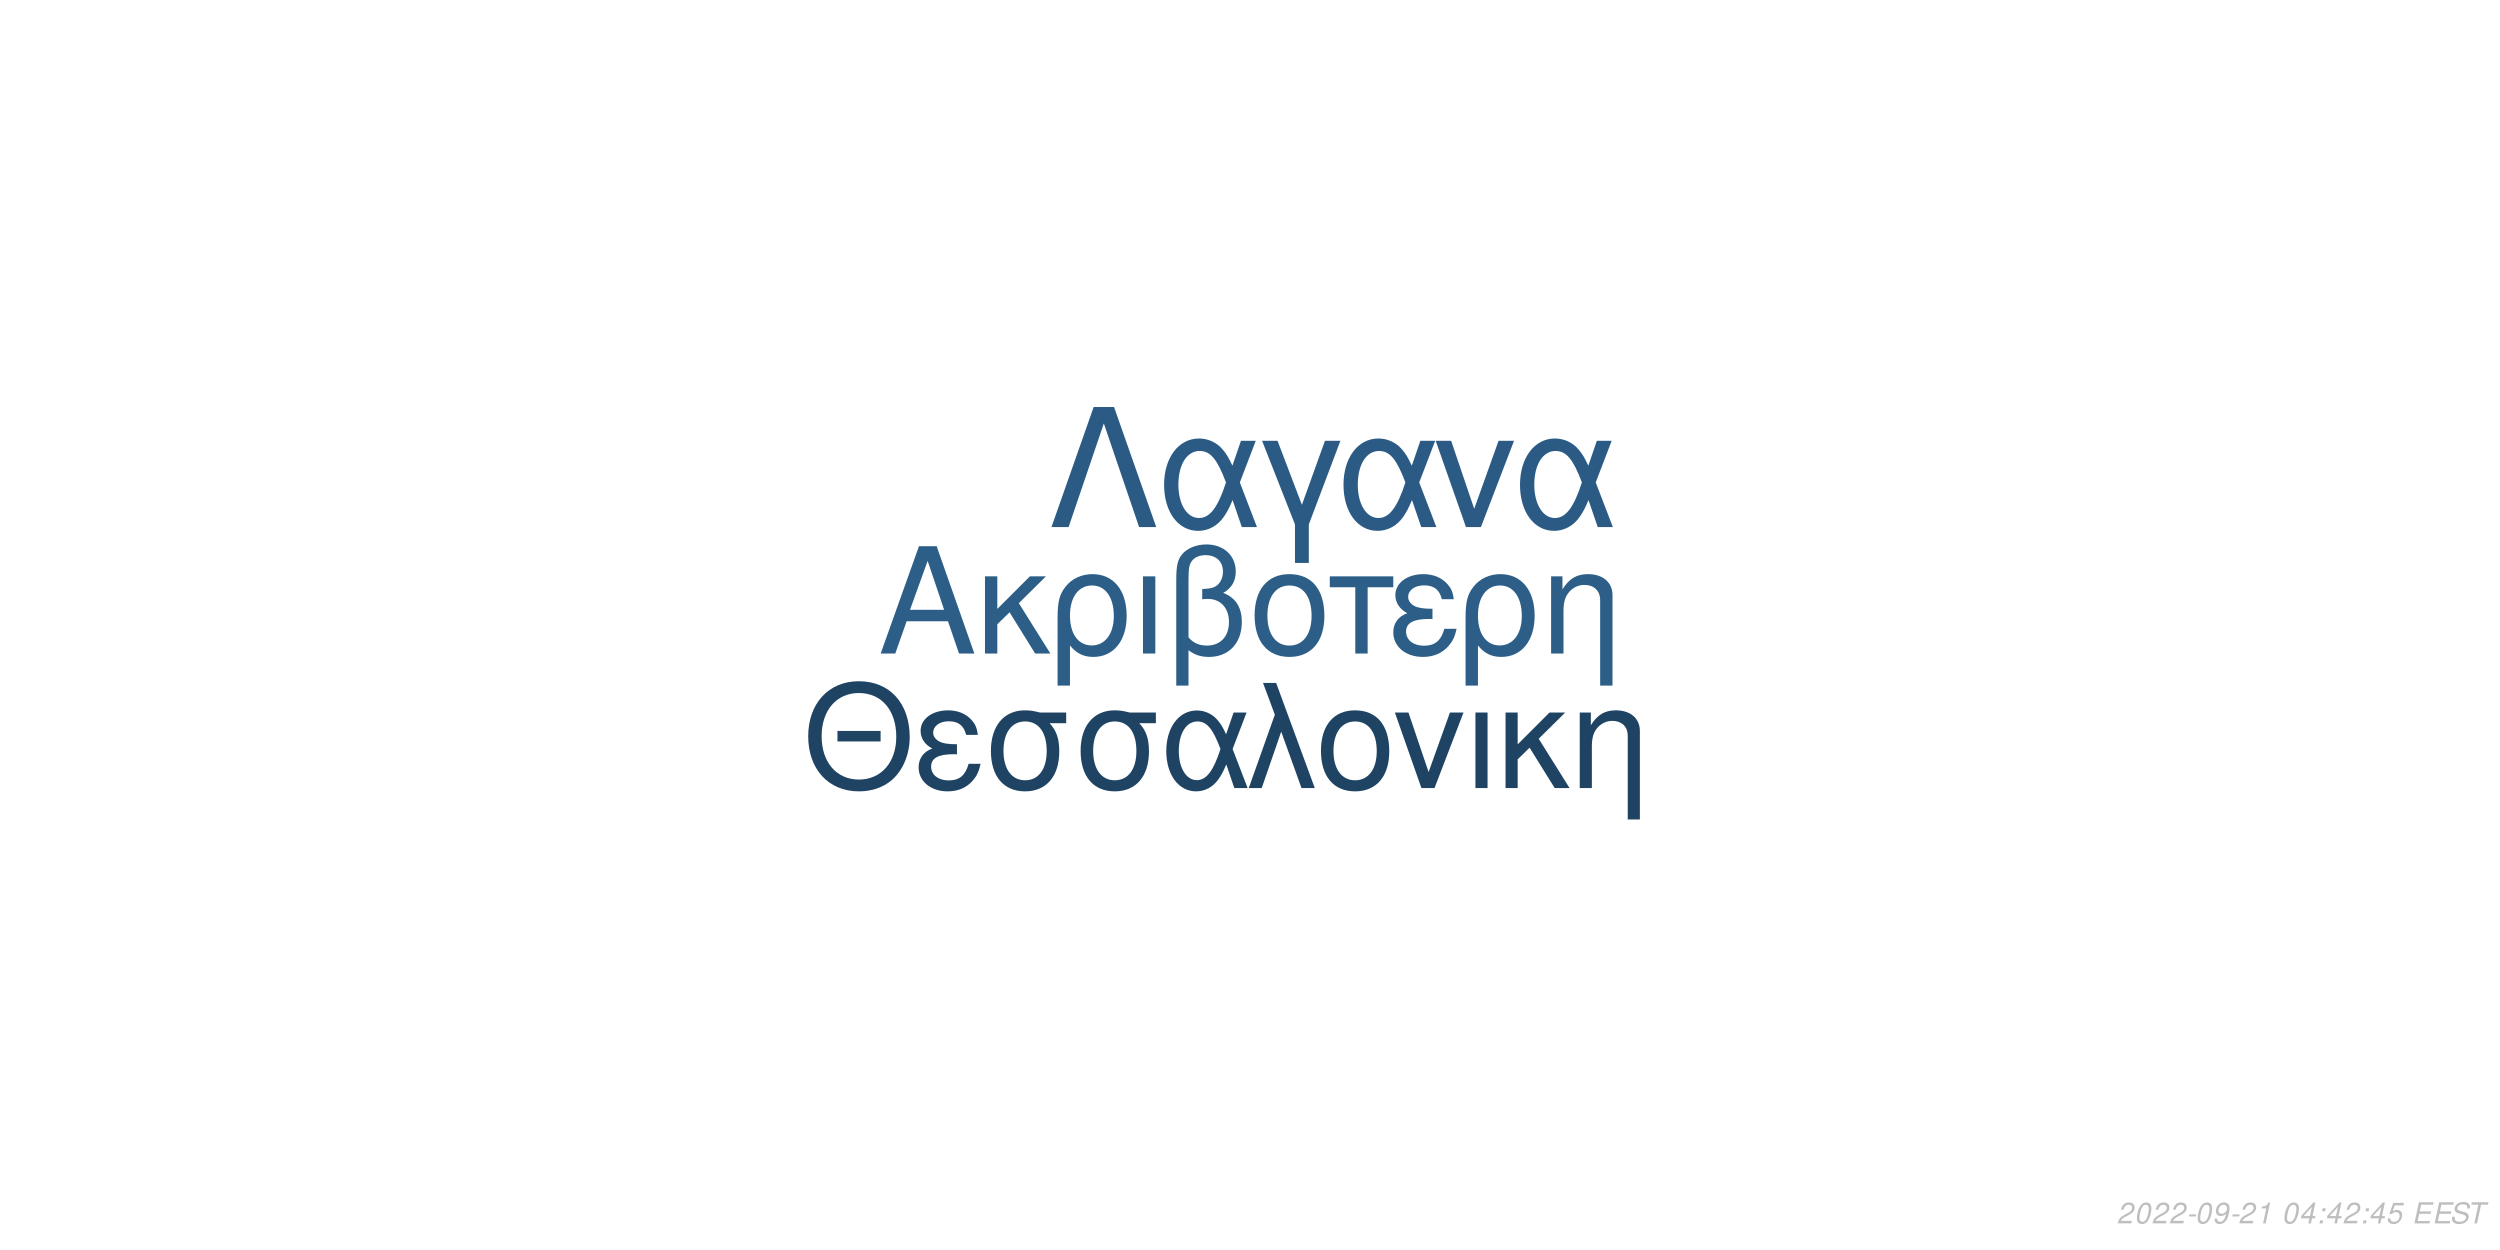
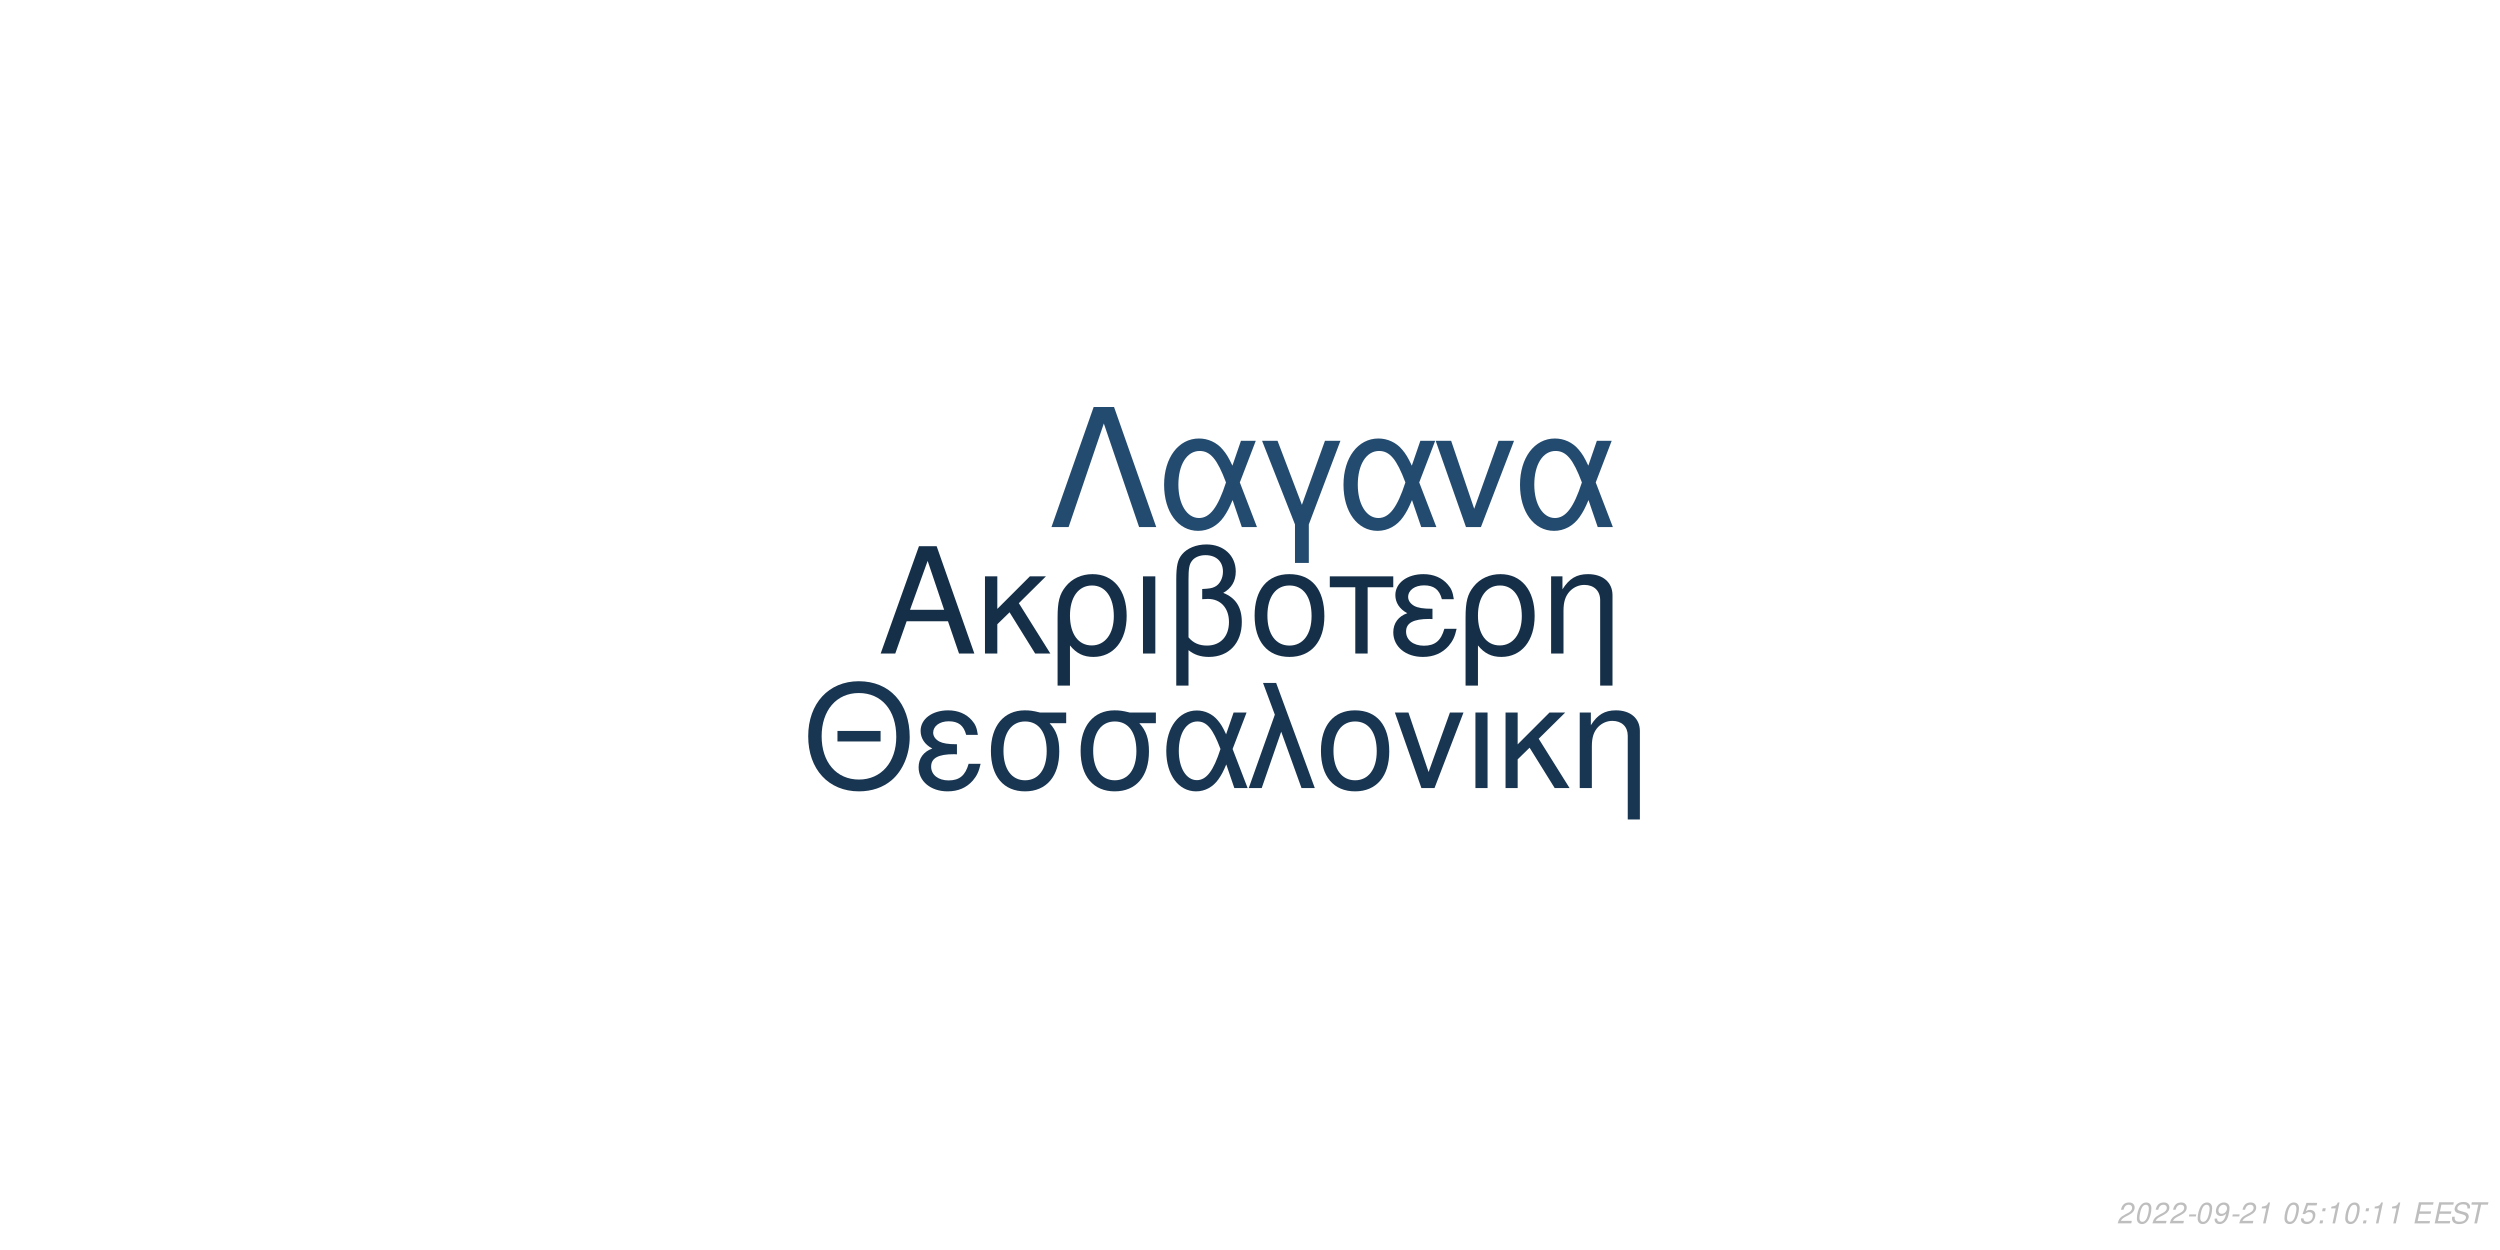
<svg xmlns="http://www.w3.org/2000/svg" xmlns:xlink="http://www.w3.org/1999/xlink" width="864pt" height="432pt" viewBox="0 0 864 432" version="1.1">
  <defs>
    <g>
      <symbol overflow="visible" id="glyph0-0">
        <path style="stroke:none;" d="" />
      </symbol>
      <symbol overflow="visible" id="glyph0-1">
        <path style="stroke:none;" d="M 24.125 -11.141 L 27.938 0 L 33.234 0 L 20.203 -37.094 L 14.094 -37.094 L 0.859 0 L 5.906 0 L 9.828 -11.141 Z M 22.797 -15.109 L 11 -15.109 L 17.094 -32.016 Z M 22.797 -15.109 " />
      </symbol>
      <symbol overflow="visible" id="glyph0-2">
        <path style="stroke:none;" d="M 7.172 -15.422 L 7.172 -26.672 L 2.906 -26.672 L 2.906 0 L 7.172 0 L 7.172 -10.125 L 11.406 -14.25 L 20.25 0 L 25.5 0 L 14.609 -17.406 L 23.969 -26.672 L 18.422 -26.672 Z M 7.172 -15.422 " />
      </symbol>
      <symbol overflow="visible" id="glyph0-3">
        <path style="stroke:none;" d="M 3 11.094 L 7.281 11.094 L 7.281 -2.797 C 9.516 -0.047 11.953 1.172 15.375 1.172 C 22.344 1.172 26.875 -4.422 26.875 -13.031 C 26.875 -21.891 22.297 -27.438 15.062 -27.438 C 11.297 -27.438 7.984 -25.906 5.797 -23.156 C 3.672 -20.516 3 -17.969 3 -12.359 Z M 14.906 -23.516 C 19.547 -23.516 22.438 -19.438 22.438 -12.922 C 22.438 -6.812 19.391 -2.797 14.812 -2.797 C 10.172 -2.797 7.281 -6.766 7.281 -13.125 C 7.281 -19.484 10.234 -23.516 14.906 -23.516 Z M 14.906 -23.516 " />
      </symbol>
      <symbol overflow="visible" id="glyph0-4">
        <path style="stroke:none;" d="M 3.516 0 L 7.781 0 L 7.781 -26.672 L 3.516 -26.672 Z M 3.516 0 " />
      </symbol>
      <symbol overflow="visible" id="glyph0-5">
        <path style="stroke:none;" d="M 4.016 11.094 L 8.25 11.094 L 8.25 -1.172 C 10.172 0.406 12.422 1.172 15.312 1.172 C 22.188 1.172 26.672 -3.609 26.672 -10.891 C 26.672 -15.984 24.578 -19.234 20.25 -20.969 C 23.109 -22.547 24.578 -25.031 24.578 -28.344 C 24.578 -33.844 20.406 -37.703 14.453 -37.703 C 10.938 -37.703 7.734 -36.391 6 -34.25 C 4.484 -32.422 4.016 -30.328 4.016 -25.391 Z M 8.25 -25.656 C 8.25 -29.359 8.5 -30.844 9.469 -32.062 C 10.375 -33.281 12.156 -34 14.094 -34 C 17.812 -34 20.156 -31.812 20.156 -28.297 C 20.156 -25.953 18.984 -23.812 17.297 -23.047 C 16.281 -22.547 15.469 -22.438 12.984 -22.297 L 12.984 -18.781 C 13.734 -18.828 14.344 -18.875 14.969 -18.875 C 19.344 -18.875 22.234 -15.719 22.234 -10.891 C 22.234 -5.906 19.281 -2.75 14.656 -2.75 C 11.953 -2.75 9.922 -3.609 8.25 -5.594 Z M 8.25 -25.656 " />
      </symbol>
      <symbol overflow="visible" id="glyph0-6">
        <path style="stroke:none;" d="M 14.094 -27.438 C 6.562 -27.438 2.094 -22.094 2.094 -13.125 C 2.094 -4.125 6.562 1.172 14.141 1.172 C 21.672 1.172 26.203 -4.172 26.203 -12.922 C 26.203 -22.188 21.828 -27.438 14.094 -27.438 Z M 14.141 -23.516 C 18.938 -23.516 21.781 -19.594 21.781 -12.984 C 21.781 -6.672 18.828 -2.75 14.141 -2.75 C 9.422 -2.75 6.516 -6.672 6.516 -13.125 C 6.516 -19.594 9.422 -23.516 14.141 -23.516 Z M 14.141 -23.516 " />
      </symbol>
      <symbol overflow="visible" id="glyph0-7">
        <path style="stroke:none;" d="M 7.891 0 L 12.156 0 L 12.156 -22.906 L 21.016 -22.906 L 21.016 -26.672 L -0.922 -26.672 L -0.922 -22.906 L 7.891 -22.906 Z M 7.891 0 " />
      </symbol>
      <symbol overflow="visible" id="glyph0-8">
        <path style="stroke:none;" d="M 14.562 -15.469 C 11.344 -15.469 9.562 -15.781 8.297 -16.438 C 6.922 -17.203 6.156 -18.328 6.156 -19.547 C 6.156 -21.891 8.453 -23.562 11.656 -23.562 C 15.062 -23.562 16.953 -22.094 17.812 -18.781 L 21.938 -18.781 C 21.578 -21.266 21.062 -22.5 19.797 -23.922 C 17.812 -26.203 14.906 -27.438 11.453 -27.438 C 5.797 -27.438 1.734 -24.375 1.734 -20.203 C 1.734 -17.609 3.156 -15.375 5.859 -13.938 C 2.797 -12.875 1.016 -10.484 1.016 -7.328 C 1.016 -2.391 5.297 1.172 11.25 1.172 C 14.969 1.172 17.906 -0.109 20.156 -2.641 C 21.578 -4.328 22.297 -5.797 22.906 -8.547 L 18.672 -8.547 C 17.5 -4.422 15.422 -2.703 11.609 -2.703 C 7.938 -2.703 5.438 -4.688 5.438 -7.578 C 5.438 -10.578 7.938 -11.953 13.484 -11.953 C 13.641 -11.953 14.094 -11.953 14.562 -11.906 Z M 14.562 -15.469 " />
      </symbol>
      <symbol overflow="visible" id="glyph0-9">
        <path style="stroke:none;" d="M 3.562 -26.672 L 3.562 0 L 7.844 0 L 7.844 -14.703 C 7.844 -17.906 8.5 -19.891 10.031 -21.531 C 11.406 -22.953 13.188 -23.719 15.062 -23.719 C 18.375 -23.719 20.516 -21.672 20.516 -18.469 L 20.516 11.094 L 24.781 11.094 L 24.781 -20.156 C 24.781 -24.578 21.469 -27.438 16.328 -27.438 C 12.359 -27.438 9.828 -25.906 7.484 -22.188 L 7.484 -26.672 Z M 3.562 -26.672 " />
      </symbol>
      <symbol overflow="visible" id="glyph1-0">
        <path style="stroke:none;" d="" />
      </symbol>
      <symbol overflow="visible" id="glyph1-1">
        <path style="stroke:none;" d="M 26.859 -19.734 L 11.953 -19.734 L 11.953 -16.094 L 26.859 -16.094 Z M 19.328 -36.922 C 8.922 -36.922 1.844 -29.25 1.844 -17.891 C 1.844 -6.484 8.875 1.141 19.391 1.141 C 23.812 1.141 27.703 -0.203 30.641 -2.688 C 34.578 -6.031 36.922 -11.656 36.922 -17.594 C 36.922 -29.297 30 -36.922 19.328 -36.922 Z M 19.328 -32.844 C 27.203 -32.844 32.281 -26.906 32.281 -17.688 C 32.281 -8.922 27.062 -2.938 19.391 -2.938 C 11.609 -2.938 6.484 -8.922 6.484 -17.891 C 6.484 -26.859 11.609 -32.844 19.328 -32.844 Z M 19.328 -32.844 " />
      </symbol>
      <symbol overflow="visible" id="glyph1-2">
        <path style="stroke:none;" d="M 14.25 -15.141 C 11.109 -15.141 9.375 -15.453 8.125 -16.094 C 6.781 -16.844 6.031 -17.938 6.031 -19.141 C 6.031 -21.422 8.266 -23.078 11.406 -23.078 C 14.75 -23.078 16.594 -21.625 17.438 -18.391 L 21.469 -18.391 C 21.125 -20.828 20.625 -22.031 19.391 -23.422 C 17.438 -25.656 14.594 -26.859 11.219 -26.859 C 5.688 -26.859 1.688 -23.875 1.688 -19.781 C 1.688 -17.234 3.094 -15.047 5.734 -13.656 C 2.734 -12.609 1 -10.266 1 -7.172 C 1 -2.344 5.188 1.141 11.016 1.141 C 14.656 1.141 17.547 -0.094 19.734 -2.594 C 21.125 -4.234 21.828 -5.688 22.422 -8.375 L 18.281 -8.375 C 17.141 -4.328 15.094 -2.641 11.359 -2.641 C 7.766 -2.641 5.328 -4.578 5.328 -7.422 C 5.328 -10.359 7.766 -11.703 13.203 -11.703 C 13.359 -11.703 13.797 -11.703 14.25 -11.656 Z M 14.25 -15.141 " />
      </symbol>
      <symbol overflow="visible" id="glyph1-3">
        <path style="stroke:none;" d="M 29 -26.109 L 19.938 -26.109 C 17.594 -26.703 16.438 -26.859 14.703 -26.859 C 7.469 -26.859 2.984 -21.469 2.984 -12.859 C 2.984 -4.031 7.375 1.141 14.797 1.141 C 22.172 1.141 26.609 -4.078 26.609 -12.656 C 26.609 -17.047 25.656 -19.828 23.266 -22.422 L 29 -22.422 Z M 14.797 -23.016 C 19.531 -23.016 22.266 -19.234 22.266 -12.75 C 22.266 -6.531 19.438 -2.688 14.797 -2.688 C 10.172 -2.688 7.328 -6.531 7.328 -12.859 C 7.328 -19.188 10.172 -23.016 14.797 -23.016 Z M 14.797 -23.016 " />
      </symbol>
      <symbol overflow="visible" id="glyph1-4">
        <path style="stroke:none;" d="M 29.344 -26.109 L 24.859 -26.109 L 22.266 -18.578 C 21.125 -21.031 20.484 -22.125 19.328 -23.469 C 17.547 -25.609 14.906 -26.812 12.156 -26.812 C 5.984 -26.812 1.594 -20.984 1.594 -12.812 C 1.594 -4.578 5.828 1.141 11.906 1.141 C 14.953 1.141 17.734 -0.344 19.625 -3.047 C 20.672 -4.531 21.281 -5.688 22.328 -8.172 L 25.109 0 L 29.703 0 L 24.516 -13.5 Z M 20.328 -13.5 C 17.891 -5.922 15.453 -2.734 12.156 -2.734 C 8.516 -2.734 5.922 -6.922 5.922 -12.812 C 5.922 -18.938 8.516 -23.016 12.359 -23.016 C 15.594 -23.016 17.688 -20.531 20.328 -13.5 Z M 20.328 -13.5 " />
      </symbol>
      <symbol overflow="visible" id="glyph1-5">
        <path style="stroke:none;" d="M 1.094 0 L 5.578 0 L 12.312 -19.484 L 19.328 0 L 23.922 0 L 10.562 -36.328 L 6.031 -36.328 L 10.109 -25.359 Z M 1.094 0 " />
      </symbol>
      <symbol overflow="visible" id="glyph1-6">
        <path style="stroke:none;" d="M 13.797 -26.859 C 6.422 -26.859 2.047 -21.625 2.047 -12.859 C 2.047 -4.031 6.422 1.141 13.859 1.141 C 21.234 1.141 25.656 -4.078 25.656 -12.656 C 25.656 -21.719 21.375 -26.859 13.797 -26.859 Z M 13.859 -23.016 C 18.531 -23.016 21.328 -19.188 21.328 -12.703 C 21.328 -6.531 18.438 -2.688 13.859 -2.688 C 9.219 -2.688 6.375 -6.531 6.375 -12.859 C 6.375 -19.188 9.219 -23.016 13.859 -23.016 Z M 13.859 -23.016 " />
      </symbol>
      <symbol overflow="visible" id="glyph1-7">
        <path style="stroke:none;" d="M 14.297 0 L 24.312 -26.109 L 19.625 -26.109 L 12.25 -5.531 L 5.281 -26.109 L 0.594 -26.109 L 9.766 0 Z M 14.297 0 " />
      </symbol>
      <symbol overflow="visible" id="glyph1-8">
        <path style="stroke:none;" d="M 3.438 0 L 7.625 0 L 7.625 -26.109 L 3.438 -26.109 Z M 3.438 0 " />
      </symbol>
      <symbol overflow="visible" id="glyph1-9">
        <path style="stroke:none;" d="M 7.031 -15.094 L 7.031 -26.109 L 2.844 -26.109 L 2.844 0 L 7.031 0 L 7.031 -9.922 L 11.156 -13.953 L 19.828 0 L 24.969 0 L 14.297 -17.047 L 23.469 -26.109 L 18.031 -26.109 Z M 7.031 -15.094 " />
      </symbol>
      <symbol overflow="visible" id="glyph1-10">
        <path style="stroke:none;" d="M 3.484 -26.109 L 3.484 0 L 7.672 0 L 7.672 -14.406 C 7.672 -17.547 8.328 -19.484 9.812 -21.078 C 11.156 -22.469 12.906 -23.219 14.75 -23.219 C 17.984 -23.219 20.078 -21.234 20.078 -18.094 L 20.078 10.859 L 24.266 10.859 L 24.266 -19.734 C 24.266 -24.062 21.031 -26.859 16 -26.859 C 12.109 -26.859 9.609 -25.359 7.328 -21.719 L 7.328 -26.109 Z M 3.484 -26.109 " />
      </symbol>
      <symbol overflow="visible" id="glyph2-0">
        <path style="stroke:none;" d="" />
      </symbol>
      <symbol overflow="visible" id="glyph2-1">
        <path style="stroke:none;" d="M 22.531 -41.484 L 15.484 -41.484 L 0.906 0 L 6.828 0 L 19 -35.797 L 31.188 0 L 37.109 0 Z M 22.531 -41.484 " />
      </symbol>
      <symbol overflow="visible" id="glyph2-2">
        <path style="stroke:none;" d="M 33.516 -29.812 L 28.391 -29.812 L 25.438 -21.219 C 24.125 -24.016 23.391 -25.266 22.078 -26.797 C 20.031 -29.25 17.016 -30.609 13.891 -30.609 C 6.828 -30.609 1.828 -23.953 1.828 -14.625 C 1.828 -5.234 6.656 1.312 13.594 1.312 C 17.078 1.312 20.266 -0.391 22.422 -3.469 C 23.609 -5.172 24.297 -6.484 25.5 -9.328 L 28.688 0 L 33.922 0 L 28 -15.422 Z M 23.219 -15.422 C 20.422 -6.766 17.641 -3.125 13.891 -3.125 C 9.734 -3.125 6.766 -7.906 6.766 -14.625 C 6.766 -21.625 9.734 -26.297 14.109 -26.297 C 17.812 -26.297 20.203 -23.453 23.219 -15.422 Z M 23.219 -15.422 " />
      </symbol>
      <symbol overflow="visible" id="glyph2-3">
        <path style="stroke:none;" d="M 12.062 12.406 L 16.844 12.406 L 16.844 -0.906 L 27.766 -29.812 L 22.422 -29.812 L 14.453 -7.688 L 6.031 -29.812 L 0.688 -29.812 L 12.062 -0.906 Z M 12.062 12.406 " />
      </symbol>
      <symbol overflow="visible" id="glyph2-4">
        <path style="stroke:none;" d="M 16.328 0 L 27.766 -29.812 L 22.422 -29.812 L 14 -6.312 L 6.031 -29.812 L 0.688 -29.812 L 11.156 0 Z M 16.328 0 " />
      </symbol>
      <symbol overflow="visible" id="glyph3-0">
        <path style="stroke:none;" d="" />
      </symbol>
      <symbol overflow="visible" id="glyph3-1">
        <path style="stroke:none;" d="M 5.234 -0.875 L 1.469 -0.875 C 1.641 -1.375 2.203 -1.891 3.109 -2.344 L 4.234 -2.938 C 5.562 -3.625 6.219 -4.469 6.219 -5.484 C 6.219 -5.938 6.062 -6.359 5.797 -6.656 C 5.469 -7.047 4.984 -7.234 4.312 -7.234 C 2.766 -7.234 1.891 -6.453 1.484 -4.734 L 2.375 -4.734 C 2.484 -5.188 2.609 -5.484 2.797 -5.75 C 3.094 -6.203 3.609 -6.453 4.188 -6.453 C 4.891 -6.453 5.344 -6.031 5.344 -5.375 C 5.344 -4.703 4.859 -4.094 4.016 -3.656 L 2.984 -3.125 C 1.234 -2.188 0.797 -1.656 0.344 -0.016 L 5.047 -0.016 Z M 5.234 -0.875 " />
      </symbol>
      <symbol overflow="visible" id="glyph3-2">
        <path style="stroke:none;" d="M 4.203 -7.234 C 3.375 -7.234 2.688 -6.812 2.125 -5.984 C 1.484 -5.047 0.984 -3.188 0.984 -1.734 C 0.984 -1.109 1.172 -0.562 1.484 -0.266 C 1.797 0.047 2.281 0.234 2.766 0.234 C 3.625 0.234 4.281 -0.156 4.859 -1.016 C 5.516 -1.953 6 -3.797 6 -5.266 C 6 -6.5 5.328 -7.234 4.203 -7.234 Z M 4.094 -6.453 C 4.734 -6.453 5.125 -5.984 5.125 -5.156 C 5.125 -4.203 4.781 -2.625 4.406 -1.812 C 3.984 -0.938 3.516 -0.547 2.875 -0.547 C 2.25 -0.547 1.875 -1.031 1.875 -1.828 C 1.875 -2.797 2.203 -4.344 2.594 -5.203 C 2.984 -6.047 3.453 -6.453 4.094 -6.453 Z M 4.094 -6.453 " />
      </symbol>
      <symbol overflow="visible" id="glyph3-3">
        <path style="stroke:none;" d="M 3.516 -3.125 L 1.125 -3.125 L 0.969 -2.406 L 3.359 -2.406 Z M 3.516 -3.125 " />
      </symbol>
      <symbol overflow="visible" id="glyph3-4">
        <path style="stroke:none;" d="M 0.844 -1.656 C 0.844 -1.547 0.844 -1.438 0.844 -1.375 C 0.844 -0.406 1.531 0.234 2.578 0.234 C 3.203 0.234 3.766 0.016 4.297 -0.438 C 4.938 -1 5.312 -1.656 5.594 -2.719 C 5.844 -3.672 6.016 -4.766 6.016 -5.375 C 6.016 -5.844 5.844 -6.328 5.547 -6.656 C 5.203 -7.031 4.703 -7.234 4.062 -7.234 C 2.516 -7.234 1.297 -5.938 1.297 -4.266 C 1.297 -3.203 1.984 -2.547 3.047 -2.547 C 3.484 -2.547 3.953 -2.672 4.281 -2.891 C 4.406 -2.984 4.547 -3.078 4.828 -3.344 C 4.438 -1.484 3.703 -0.547 2.703 -0.547 C 2.109 -0.547 1.719 -0.938 1.719 -1.547 L 1.719 -1.656 Z M 3.953 -6.453 C 4.625 -6.453 5.141 -5.953 5.141 -5.281 C 5.141 -4.188 4.312 -3.312 3.297 -3.312 C 2.594 -3.312 2.172 -3.734 2.172 -4.453 C 2.172 -5.562 2.984 -6.453 3.953 -6.453 Z M 3.953 -6.453 " />
      </symbol>
      <symbol overflow="visible" id="glyph3-5">
        <path style="stroke:none;" d="M 3.703 -5.188 L 2.594 0 L 3.469 0 L 5.016 -7.234 L 4.438 -7.234 C 3.906 -6.156 3.688 -6.016 2.234 -5.812 L 2.109 -5.188 Z M 3.703 -5.188 " />
      </symbol>
      <symbol overflow="visible" id="glyph3-6">
        <path style="stroke:none;" d="" />
      </symbol>
      <symbol overflow="visible" id="glyph3-7">
-         <path style="stroke:none;" d="M 3.625 -1.75 L 3.266 0 L 4.141 0 L 4.516 -1.75 L 5.562 -1.75 L 5.734 -2.531 L 4.688 -2.531 L 5.688 -7.234 L 5.016 -7.234 L 0.844 -2.672 L 0.641 -1.75 Z M 3.797 -2.531 L 1.594 -2.531 L 4.469 -5.703 Z M 3.797 -2.531 " />
+         <path style="stroke:none;" d="M 6.297 -7.094 L 2.594 -7.094 L 1.234 -3.234 L 2.047 -3.234 C 2.656 -3.766 2.938 -3.906 3.531 -3.906 C 4.328 -3.906 4.797 -3.453 4.797 -2.688 C 4.797 -1.438 3.969 -0.547 2.828 -0.547 C 2.031 -0.547 1.609 -0.938 1.578 -1.734 L 0.703 -1.734 L 0.703 -1.516 C 0.703 -0.938 0.844 -0.547 1.188 -0.266 C 1.562 0.062 2.078 0.234 2.703 0.234 C 3.656 0.234 4.391 -0.156 4.984 -0.922 C 5.422 -1.5 5.672 -2.234 5.672 -2.953 C 5.672 -4 4.938 -4.672 3.812 -4.672 C 3.328 -4.672 2.906 -4.547 2.406 -4.234 L 3.109 -6.219 L 6.109 -6.219 Z M 6.297 -7.094 " />
      </symbol>
      <symbol overflow="visible" id="glyph3-8">
        <path style="stroke:none;" d="M 2.359 -1.031 L 1.312 -1.031 L 1.094 0 L 2.141 0 Z M 3.266 -5.234 L 2.219 -5.234 L 2 -4.203 L 3.047 -4.203 Z M 3.266 -5.234 " />
      </symbol>
      <symbol overflow="visible" id="glyph3-9">
-         <path style="stroke:none;" d="M 6.297 -7.094 L 2.594 -7.094 L 1.234 -3.234 L 2.047 -3.234 C 2.656 -3.766 2.938 -3.906 3.531 -3.906 C 4.328 -3.906 4.797 -3.453 4.797 -2.688 C 4.797 -1.438 3.969 -0.547 2.828 -0.547 C 2.031 -0.547 1.609 -0.938 1.578 -1.734 L 0.703 -1.734 L 0.703 -1.516 C 0.703 -0.938 0.844 -0.547 1.188 -0.266 C 1.562 0.062 2.078 0.234 2.703 0.234 C 3.656 0.234 4.391 -0.156 4.984 -0.922 C 5.422 -1.5 5.672 -2.234 5.672 -2.953 C 5.672 -4 4.938 -4.672 3.812 -4.672 C 3.328 -4.672 2.906 -4.547 2.406 -4.234 L 3.109 -6.219 L 6.109 -6.219 Z M 6.297 -7.094 " />
+         <path style="stroke:none;" d="M 2.547 -3.312 L 6.5 -3.312 L 6.688 -4.141 L 2.719 -4.141 L 3.219 -6.469 L 7.344 -6.469 L 7.516 -7.297 L 2.453 -7.297 L 0.906 0 L 6.125 0 L 6.297 -0.812 L 2.016 -0.812 Z M 2.547 -3.312 " />
      </symbol>
      <symbol overflow="visible" id="glyph3-10">
-         <path style="stroke:none;" d="M 2.547 -3.312 L 6.5 -3.312 L 6.688 -4.141 L 2.719 -4.141 L 3.219 -6.469 L 7.344 -6.469 L 7.516 -7.297 L 2.453 -7.297 L 0.906 0 L 6.125 0 L 6.297 -0.812 L 2.016 -0.812 Z M 2.547 -3.312 " />
+         <path style="stroke:none;" d="M 7.062 -5.156 C 7.125 -5.438 7.141 -5.562 7.141 -5.703 C 7.141 -6.156 6.938 -6.594 6.594 -6.891 C 6.188 -7.25 5.656 -7.406 4.875 -7.406 C 3.844 -7.406 3.047 -7.125 2.5 -6.562 C 2.094 -6.141 1.781 -5.438 1.781 -4.922 C 1.781 -4.297 2.219 -3.766 2.891 -3.562 L 4.594 -3.094 C 5.406 -2.859 5.734 -2.578 5.734 -2.094 C 5.734 -1.781 5.547 -1.406 5.266 -1.141 C 4.844 -0.766 4.266 -0.578 3.453 -0.578 C 2.328 -0.578 1.812 -0.984 1.812 -1.906 C 1.812 -2.047 1.812 -2.125 1.844 -2.312 L 0.984 -2.312 C 0.906 -2.062 0.891 -1.906 0.891 -1.688 C 0.891 -0.484 1.797 0.234 3.297 0.234 C 4.359 0.234 5.234 -0.062 5.812 -0.609 C 6.344 -1.078 6.688 -1.797 6.688 -2.375 C 6.688 -2.641 6.609 -2.906 6.453 -3.156 C 6.234 -3.5 5.938 -3.703 5.469 -3.828 L 3.75 -4.312 C 2.984 -4.547 2.734 -4.734 2.734 -5.188 C 2.734 -5.547 2.875 -5.844 3.188 -6.109 C 3.547 -6.438 4.031 -6.594 4.703 -6.594 C 5.266 -6.594 5.688 -6.484 5.906 -6.297 C 6.094 -6.125 6.219 -5.797 6.219 -5.516 C 6.219 -5.422 6.203 -5.344 6.188 -5.156 Z M 7.062 -5.156 " />
      </symbol>
      <symbol overflow="visible" id="glyph3-11">
-         <path style="stroke:none;" d="M 7.062 -5.156 C 7.125 -5.438 7.141 -5.562 7.141 -5.703 C 7.141 -6.156 6.938 -6.594 6.594 -6.891 C 6.188 -7.25 5.656 -7.406 4.875 -7.406 C 3.844 -7.406 3.047 -7.125 2.5 -6.562 C 2.094 -6.141 1.781 -5.438 1.781 -4.922 C 1.781 -4.297 2.219 -3.766 2.891 -3.562 L 4.594 -3.094 C 5.406 -2.859 5.734 -2.578 5.734 -2.094 C 5.734 -1.781 5.547 -1.406 5.266 -1.141 C 4.844 -0.766 4.266 -0.578 3.453 -0.578 C 2.328 -0.578 1.812 -0.984 1.812 -1.906 C 1.812 -2.047 1.812 -2.125 1.844 -2.312 L 0.984 -2.312 C 0.906 -2.062 0.891 -1.906 0.891 -1.688 C 0.891 -0.484 1.797 0.234 3.297 0.234 C 4.359 0.234 5.234 -0.062 5.812 -0.609 C 6.344 -1.078 6.688 -1.797 6.688 -2.375 C 6.688 -2.641 6.609 -2.906 6.453 -3.156 C 6.234 -3.5 5.938 -3.703 5.469 -3.828 L 3.75 -4.312 C 2.984 -4.547 2.734 -4.734 2.734 -5.188 C 2.734 -5.547 2.875 -5.844 3.188 -6.109 C 3.547 -6.438 4.031 -6.594 4.703 -6.594 C 5.266 -6.594 5.688 -6.484 5.906 -6.297 C 6.094 -6.125 6.219 -5.797 6.219 -5.516 C 6.219 -5.422 6.203 -5.344 6.188 -5.156 Z M 7.062 -5.156 " />
-       </symbol>
-       <symbol overflow="visible" id="glyph3-12">
        <path style="stroke:none;" d="M 4.938 -6.469 L 7.312 -6.469 L 7.484 -7.297 L 1.75 -7.297 L 1.578 -6.469 L 3.984 -6.469 L 2.609 0 L 3.547 0 Z M 4.938 -6.469 " />
      </symbol>
    </g>
  </defs>
  <g id="surface1">
    <rect x="0" y="0" width="864" height="432" style="fill:rgb(100%,100%,100%);fill-opacity:1;stroke:none;" />
-     <g style="fill:rgb(17.255%,36.863%,52.941%);fill-opacity:1;">
+     <g style="fill:rgb(8.235%,18.431%,28.235%);fill-opacity:1;">
      <use xlink:href="#glyph0-1" x="303.5" y="225.861" />
      <use xlink:href="#glyph0-2" x="337.5" y="225.861" />
      <use xlink:href="#glyph0-3" x="362.5" y="225.861" />
      <use xlink:href="#glyph0-4" x="391.5" y="225.861" />
      <use xlink:href="#glyph0-5" x="402.5" y="225.861" />
      <use xlink:href="#glyph0-6" x="431.5" y="225.861" />
      <use xlink:href="#glyph0-7" x="460.5" y="225.861" />
      <use xlink:href="#glyph0-8" x="480.5" y="225.861" />
      <use xlink:href="#glyph0-3" x="503.5" y="225.861" />
      <use xlink:href="#glyph0-9" x="532.5" y="225.861" />
    </g>
-     <g style="fill:rgb(12.157%,26.275%,38.824%);fill-opacity:1;">
+     <g style="fill:rgb(9.412%,20.784%,31.765%);fill-opacity:1;">
      <use xlink:href="#glyph1-1" x="277.473" y="272.354" />
      <use xlink:href="#glyph1-2" x="316.473" y="272.354" />
      <use xlink:href="#glyph1-3" x="339.473" y="272.354" />
      <use xlink:href="#glyph1-3" x="370.473" y="272.354" />
      <use xlink:href="#glyph1-4" x="401.473" y="272.354" />
      <use xlink:href="#glyph1-5" x="430.473" y="272.354" />
      <use xlink:href="#glyph1-6" x="454.473" y="272.354" />
      <use xlink:href="#glyph1-7" x="481.473" y="272.354" />
      <use xlink:href="#glyph1-8" x="506.473" y="272.354" />
      <use xlink:href="#glyph1-9" x="517.473" y="272.354" />
      <use xlink:href="#glyph1-10" x="542.473" y="272.354" />
    </g>
-     <g style="fill:rgb(16.863%,35.686%,51.765%);fill-opacity:1;">
+     <g style="fill:rgb(13.725%,29.412%,43.529%);fill-opacity:1;">
      <use xlink:href="#glyph2-1" x="362.484" y="182.152" />
      <use xlink:href="#glyph2-2" x="400.484" y="182.152" />
      <use xlink:href="#glyph2-3" x="435.484" y="182.152" />
      <use xlink:href="#glyph2-2" x="462.484" y="182.152" />
      <use xlink:href="#glyph2-4" x="495.484" y="182.152" />
      <use xlink:href="#glyph2-2" x="523.484" y="182.152" />
    </g>
    <g style="fill:rgb(74.51%,74.51%,74.51%);fill-opacity:1;">
      <use xlink:href="#glyph3-1" x="731.52" y="422.81" />
      <use xlink:href="#glyph3-2" x="737.52" y="422.81" />
      <use xlink:href="#glyph3-1" x="743.52" y="422.81" />
      <use xlink:href="#glyph3-1" x="749.52" y="422.81" />
      <use xlink:href="#glyph3-3" x="755.52" y="422.81" />
      <use xlink:href="#glyph3-2" x="758.52" y="422.81" />
      <use xlink:href="#glyph3-4" x="764.52" y="422.81" />
      <use xlink:href="#glyph3-3" x="770.52" y="422.81" />
      <use xlink:href="#glyph3-1" x="773.52" y="422.81" />
      <use xlink:href="#glyph3-5" x="779.52" y="422.81" />
      <use xlink:href="#glyph3-6" x="785.52" y="422.81" />
      <use xlink:href="#glyph3-2" x="788.52" y="422.81" />
      <use xlink:href="#glyph3-7" x="794.52" y="422.81" />
      <use xlink:href="#glyph3-8" x="800.52" y="422.81" />
-       <use xlink:href="#glyph3-7" x="803.52" y="422.81" />
-       <use xlink:href="#glyph3-1" x="809.52" y="422.81" />
+       <use xlink:href="#glyph3-5" x="803.52" y="422.81" />
+       <use xlink:href="#glyph3-2" x="809.52" y="422.81" />
      <use xlink:href="#glyph3-8" x="815.52" y="422.81" />
-       <use xlink:href="#glyph3-7" x="818.52" y="422.81" />
-       <use xlink:href="#glyph3-9" x="824.52" y="422.81" />
+       <use xlink:href="#glyph3-5" x="818.52" y="422.81" />
+       <use xlink:href="#glyph3-5" x="824.52" y="422.81" />
      <use xlink:href="#glyph3-6" x="830.52" y="422.81" />
-       <use xlink:href="#glyph3-10" x="833.52" y="422.81" />
-       <use xlink:href="#glyph3-10" x="840.52" y="422.81" />
-       <use xlink:href="#glyph3-11" x="846.52" y="422.81" />
-       <use xlink:href="#glyph3-12" x="852.52" y="422.81" />
+       <use xlink:href="#glyph3-9" x="833.52" y="422.81" />
+       <use xlink:href="#glyph3-9" x="840.52" y="422.81" />
+       <use xlink:href="#glyph3-10" x="846.52" y="422.81" />
+       <use xlink:href="#glyph3-11" x="852.52" y="422.81" />
    </g>
  </g>
</svg>
